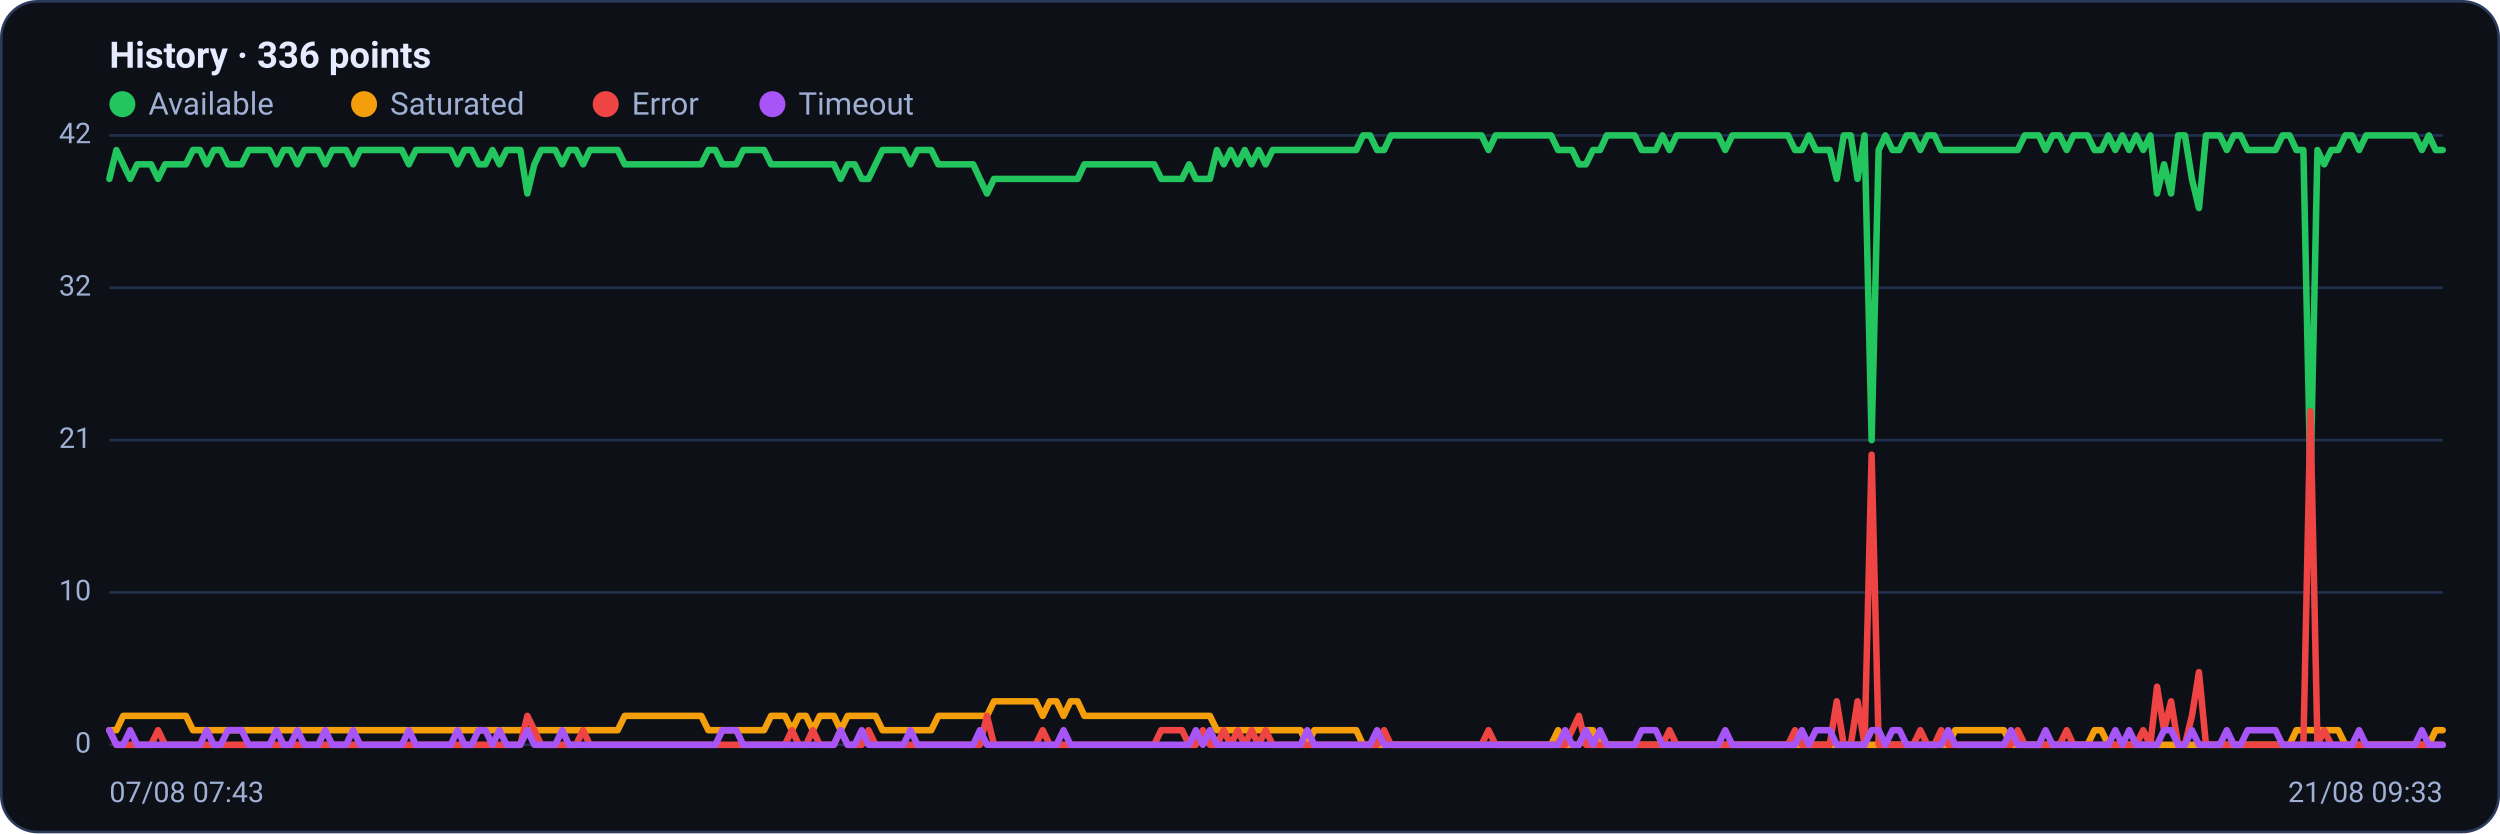
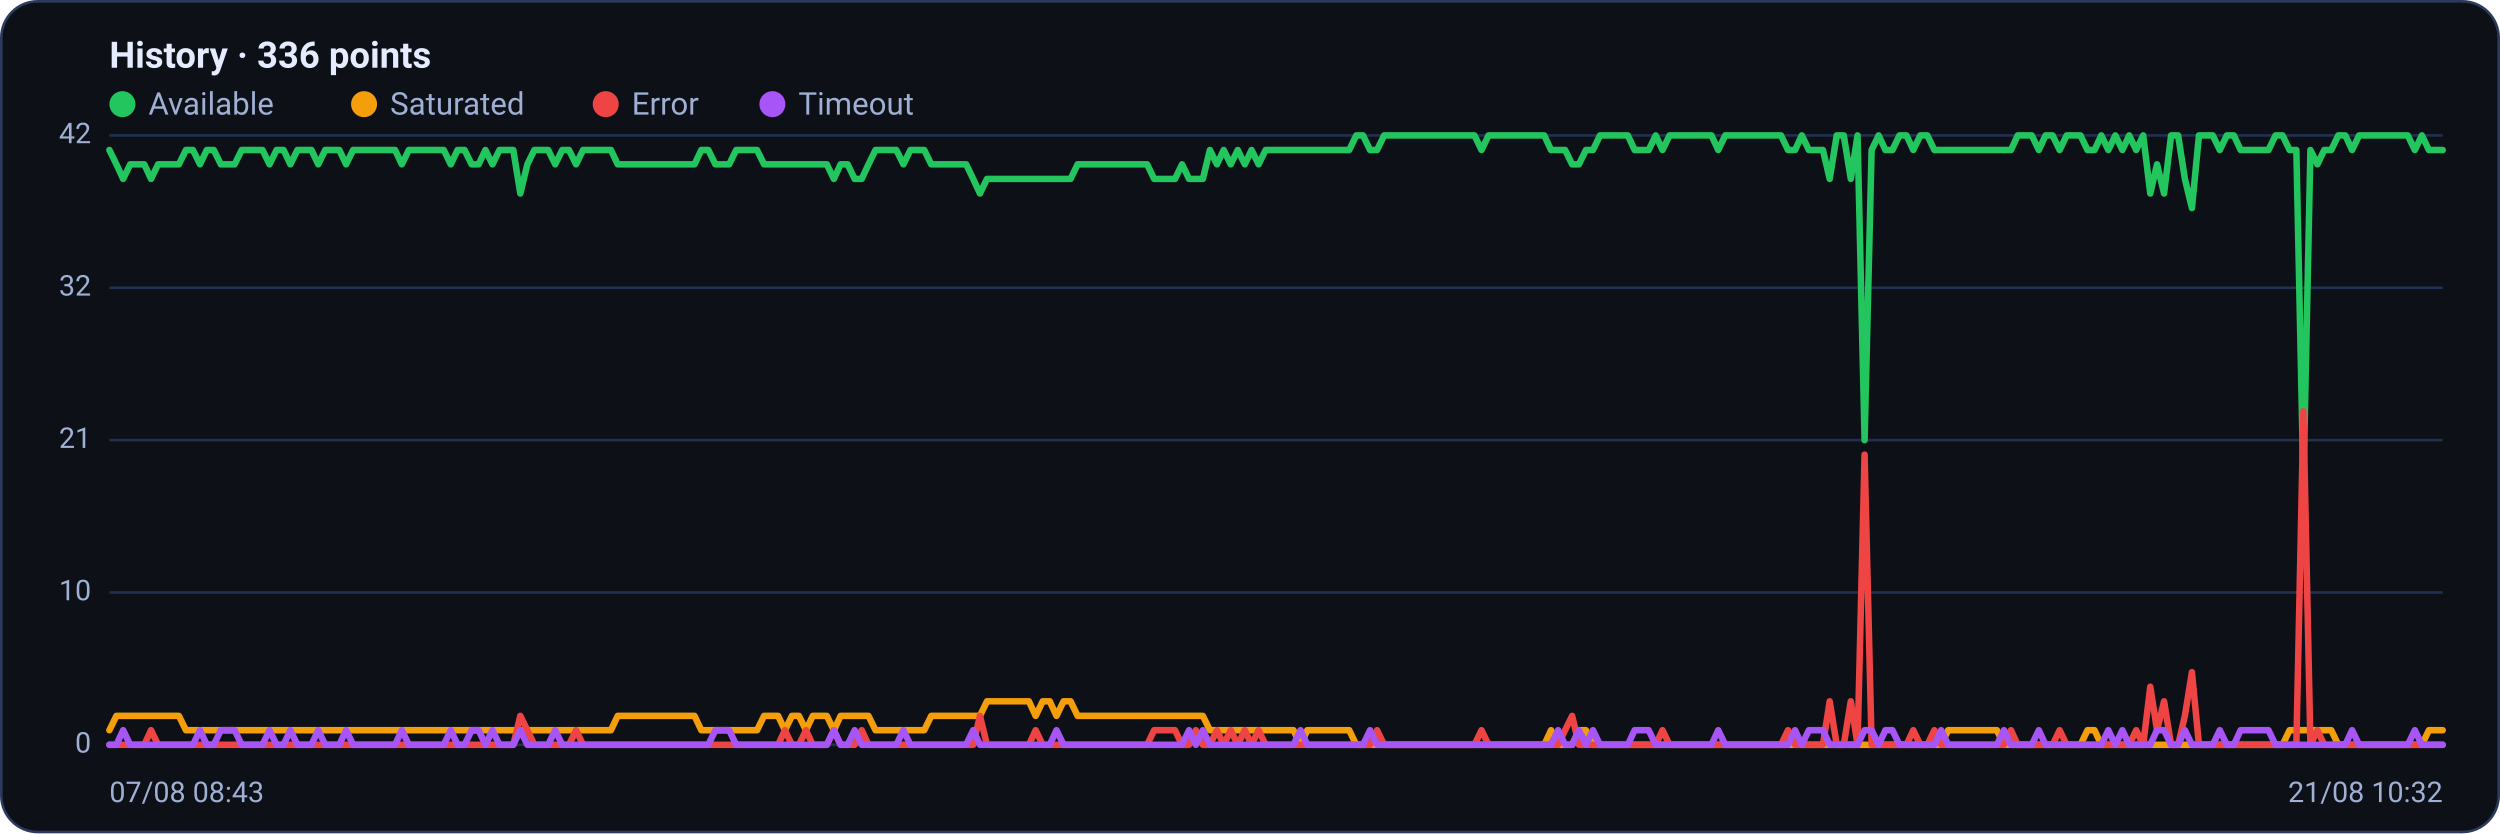
<svg xmlns="http://www.w3.org/2000/svg" viewBox="0 0 960 320" width="960" height="320" font-family="Segoe UI, system-ui, -apple-system, Roboto, Helvetica, Arial, sans-serif" role="img" aria-label="Availability history per region">
  <rect x="0.5" y="0.5" width="959" height="319" rx="14" fill="#0d1117" stroke="#2c3a5e" />
  <text x="42" y="26" font-size="14" font-weight="600" fill="#e6ecff">History · 336 points</text>
  <circle cx="47" cy="40" r="5" fill="#22c55e" />
  <text x="57" y="44" font-size="12" fill="#9fb0d4">Available</text>
  <circle cx="139.8" cy="40" r="5" fill="#f59e0b" />
  <text x="149.8" y="44" font-size="12" fill="#9fb0d4">Saturated</text>
  <circle cx="232.6" cy="40" r="5" fill="#ef4444" />
  <text x="242.6" y="44" font-size="12" fill="#9fb0d4">Error</text>
  <circle cx="296.6" cy="40" r="5" fill="#a855f7" />
  <text x="306.6" y="44" font-size="12" fill="#9fb0d4">Timeout</text>
  <line x1="42" y1="286.0" x2="938" y2="286.0" stroke="#21304f" stroke-width="1" />
  <text x="35" y="289.0" text-anchor="end" font-size="11" fill="#9fb0d4">0</text>
  <line x1="42" y1="227.5" x2="938" y2="227.5" stroke="#21304f" stroke-width="1" />
  <text x="35" y="230.5" text-anchor="end" font-size="11" fill="#9fb0d4">10</text>
  <line x1="42" y1="169.0" x2="938" y2="169.0" stroke="#21304f" stroke-width="1" />
  <text x="35" y="172.0" text-anchor="end" font-size="11" fill="#9fb0d4">21</text>
  <line x1="42" y1="110.5" x2="938" y2="110.5" stroke="#21304f" stroke-width="1" />
  <text x="35" y="113.5" text-anchor="end" font-size="11" fill="#9fb0d4">32</text>
  <line x1="42" y1="52.0" x2="938" y2="52.0" stroke="#21304f" stroke-width="1" />
  <text x="35" y="55.0" text-anchor="end" font-size="11" fill="#9fb0d4">42</text>
-   <polyline fill="none" stroke="#22c55e" stroke-width="2.5" stroke-linejoin="round" stroke-linecap="round" points="42.0,68.7 44.7,57.6 47.3,63.1 50.0,68.7 52.7,63.1 55.4,63.1 58.0,63.1 60.7,68.7 63.4,63.1 66.1,63.1 68.7,63.1 71.4,63.1 74.1,57.6 76.8,57.6 79.4,63.1 82.1,57.6 84.8,57.6 87.5,63.1 90.1,63.1 92.8,63.1 95.5,57.6 98.2,57.6 100.8,57.6 103.5,57.6 106.2,63.1 108.9,57.6 111.5,57.6 114.2,63.1 116.9,57.6 119.6,57.6 122.2,57.6 124.9,63.1 127.6,57.6 130.3,57.6 132.9,57.6 135.6,63.1 138.3,57.6 141.0,57.6 143.6,57.6 146.3,57.6 149.0,57.6 151.7,57.6 154.3,57.6 157.0,63.1 159.7,57.6 162.4,57.6 165.0,57.6 167.7,57.6 170.4,57.6 173.1,57.6 175.7,63.1 178.4,57.6 181.1,57.6 183.8,63.1 186.4,63.1 189.1,57.6 191.8,63.1 194.5,57.6 197.1,57.6 199.8,57.6 202.5,74.3 205.2,63.1 207.8,57.6 210.5,57.6 213.2,57.6 215.9,63.1 218.5,57.6 221.2,57.6 223.9,63.1 226.5,57.6 229.2,57.6 231.9,57.6 234.6,57.6 237.2,57.6 239.9,63.1 242.6,63.1 245.3,63.1 247.9,63.1 250.6,63.1 253.3,63.1 256.0,63.1 258.6,63.1 261.3,63.1 264.0,63.1 266.7,63.1 269.3,63.1 272.0,57.6 274.7,57.6 277.4,63.1 280.0,63.1 282.7,63.1 285.4,57.6 288.1,57.6 290.7,57.6 293.4,57.6 296.1,63.1 298.8,63.1 301.4,63.1 304.1,63.1 306.8,63.1 309.5,63.1 312.1,63.1 314.8,63.1 317.5,63.1 320.2,63.1 322.8,68.7 325.5,63.1 328.2,63.1 330.9,68.7 333.5,68.7 336.2,63.1 338.9,57.6 341.6,57.6 344.2,57.6 346.9,57.6 349.6,63.1 352.3,57.6 354.9,57.6 357.6,57.6 360.3,63.1 363.0,63.1 365.6,63.1 368.3,63.1 371.0,63.1 373.7,63.1 376.3,68.7 379.0,74.3 381.7,68.7 384.4,68.7 387.0,68.7 389.7,68.7 392.4,68.7 395.1,68.7 397.7,68.7 400.4,68.7 403.1,68.7 405.7,68.7 408.4,68.7 411.1,68.7 413.8,68.7 416.4,63.1 419.1,63.1 421.8,63.1 424.5,63.1 427.1,63.1 429.8,63.1 432.5,63.1 435.2,63.1 437.8,63.1 440.5,63.1 443.2,63.1 445.9,68.7 448.5,68.7 451.2,68.7 453.9,68.7 456.6,63.1 459.2,68.7 461.9,68.7 464.6,68.7 467.3,57.6 469.9,63.1 472.6,57.6 475.3,63.1 478.0,57.6 480.6,63.1 483.3,57.6 486.0,63.1 488.7,57.6 491.3,57.6 494.0,57.6 496.7,57.6 499.4,57.6 502.0,57.6 504.7,57.6 507.4,57.6 510.1,57.6 512.7,57.6 515.4,57.6 518.1,57.6 520.8,57.6 523.4,52.0 526.1,52.0 528.8,57.6 531.5,57.6 534.1,52.0 536.8,52.0 539.5,52.0 542.2,52.0 544.8,52.0 547.5,52.0 550.2,52.0 552.9,52.0 555.5,52.0 558.2,52.0 560.9,52.0 563.6,52.0 566.2,52.0 568.9,52.0 571.6,57.6 574.3,52.0 576.9,52.0 579.6,52.0 582.3,52.0 584.9,52.0 587.6,52.0 590.3,52.0 593.0,52.0 595.6,52.0 598.3,57.6 601.0,57.6 603.7,57.6 606.3,63.1 609.0,63.1 611.7,57.6 614.4,57.6 617.0,52.0 619.7,52.0 622.4,52.0 625.1,52.0 627.7,52.0 630.4,57.6 633.1,57.6 635.8,57.6 638.4,52.0 641.1,57.6 643.8,52.0 646.5,52.0 649.1,52.0 651.8,52.0 654.5,52.0 657.2,52.0 659.8,52.0 662.5,57.6 665.2,52.0 667.9,52.0 670.5,52.0 673.2,52.0 675.9,52.0 678.6,52.0 681.2,52.0 683.9,52.0 686.6,52.0 689.3,57.6 691.9,57.6 694.6,52.0 697.3,57.6 700.0,57.6 702.6,57.6 705.3,68.7 708.0,52.0 710.7,52.0 713.3,68.7 716.0,52.0 718.7,169.0 721.4,57.6 724.0,52.0 726.7,57.6 729.4,57.6 732.1,52.0 734.7,52.0 737.4,57.6 740.1,52.0 742.8,52.0 745.4,57.6 748.1,57.6 750.8,57.6 753.5,57.6 756.1,57.6 758.8,57.6 761.5,57.6 764.1,57.6 766.8,57.6 769.5,57.6 772.2,57.6 774.8,57.6 777.5,52.0 780.2,52.0 782.9,52.0 785.5,57.6 788.2,52.0 790.9,52.0 793.6,57.6 796.2,52.0 798.9,52.0 801.6,52.0 804.3,57.6 806.9,57.6 809.6,52.0 812.3,57.6 815.0,52.0 817.6,57.6 820.3,52.0 823.0,57.6 825.7,52.0 828.3,74.3 831.0,63.1 833.7,74.3 836.4,52.0 839.0,52.0 841.7,68.7 844.4,79.9 847.1,52.0 849.7,52.0 852.4,52.0 855.1,57.6 857.8,52.0 860.4,52.0 863.1,57.6 865.8,57.6 868.5,57.6 871.1,57.6 873.8,57.6 876.5,52.0 879.2,52.0 881.8,57.6 884.5,57.6 887.2,185.7 889.9,57.6 892.5,63.1 895.2,57.6 897.9,57.6 900.6,52.0 903.2,52.0 905.9,57.6 908.6,52.0 911.3,52.0 913.9,52.0 916.6,52.0 919.3,52.0 922.0,52.0 924.6,52.0 927.3,52.0 930.0,57.6 932.7,52.0 935.3,57.6 938.0,57.6" />
-   <polyline fill="none" stroke="#f59e0b" stroke-width="2.5" stroke-linejoin="round" stroke-linecap="round" points="42.0,280.4 44.7,280.4 47.3,274.9 50.0,274.9 52.7,274.9 55.4,274.9 58.0,274.9 60.7,274.9 63.4,274.9 66.1,274.9 68.7,274.9 71.4,274.9 74.1,280.4 76.8,280.4 79.4,280.4 82.1,280.4 84.8,280.4 87.5,280.4 90.1,280.4 92.8,280.4 95.5,280.4 98.2,280.4 100.8,280.4 103.5,280.4 106.2,280.4 108.9,280.4 111.5,280.4 114.2,280.4 116.9,280.4 119.6,280.4 122.2,280.4 124.9,280.4 127.6,280.4 130.3,280.4 132.9,280.4 135.6,280.4 138.3,280.4 141.0,280.4 143.6,280.4 146.3,280.4 149.0,280.4 151.7,280.4 154.3,280.4 157.0,280.4 159.7,280.4 162.4,280.4 165.0,280.4 167.7,280.4 170.4,280.4 173.1,280.4 175.7,280.4 178.4,280.4 181.1,280.4 183.8,280.4 186.4,280.4 189.1,280.4 191.8,280.4 194.5,280.4 197.1,280.4 199.8,280.4 202.5,280.4 205.2,280.4 207.8,280.4 210.5,280.4 213.2,280.4 215.9,280.4 218.5,280.4 221.2,280.4 223.9,280.4 226.5,280.4 229.2,280.4 231.9,280.4 234.6,280.4 237.2,280.4 239.9,274.9 242.6,274.9 245.3,274.9 247.9,274.9 250.6,274.9 253.3,274.9 256.0,274.9 258.6,274.9 261.3,274.9 264.0,274.9 266.7,274.9 269.3,274.9 272.0,280.4 274.7,280.4 277.4,280.4 280.0,280.4 282.7,280.4 285.4,280.4 288.1,280.4 290.7,280.4 293.4,280.4 296.1,274.9 298.8,274.9 301.4,274.9 304.1,280.4 306.8,274.9 309.5,274.9 312.1,280.4 314.8,274.9 317.5,274.9 320.2,274.9 322.8,280.4 325.5,274.9 328.2,274.9 330.9,274.9 333.5,274.9 336.2,274.9 338.9,280.4 341.6,280.4 344.2,280.4 346.9,280.4 349.6,280.4 352.3,280.4 354.9,280.4 357.6,280.4 360.3,274.9 363.0,274.9 365.6,274.9 368.3,274.9 371.0,274.9 373.7,274.9 376.3,274.9 379.0,274.9 381.7,269.3 384.4,269.3 387.0,269.3 389.7,269.3 392.4,269.3 395.1,269.3 397.7,269.3 400.4,274.9 403.1,269.3 405.7,269.3 408.4,274.9 411.1,269.3 413.8,269.3 416.4,274.9 419.1,274.9 421.8,274.9 424.5,274.9 427.1,274.9 429.8,274.9 432.5,274.9 435.2,274.9 437.8,274.9 440.5,274.9 443.2,274.9 445.9,274.9 448.5,274.9 451.2,274.9 453.9,274.9 456.6,274.9 459.2,274.9 461.9,274.9 464.6,274.9 467.3,280.4 469.9,280.4 472.6,280.4 475.3,280.4 478.0,280.4 480.6,280.4 483.3,280.4 486.0,280.4 488.7,280.4 491.3,280.4 494.0,280.4 496.7,280.4 499.4,280.4 502.0,286.0 504.7,280.4 507.4,280.4 510.1,280.4 512.7,280.4 515.4,280.4 518.1,280.4 520.8,280.4 523.4,286.0 526.1,286.0 528.8,286.0 531.5,286.0 534.1,286.0 536.8,286.0 539.5,286.0 542.2,286.0 544.8,286.0 547.5,286.0 550.2,286.0 552.9,286.0 555.5,286.0 558.2,286.0 560.9,286.0 563.6,286.0 566.2,286.0 568.9,286.0 571.6,286.0 574.3,286.0 576.9,286.0 579.6,286.0 582.3,286.0 584.9,286.0 587.6,286.0 590.3,286.0 593.0,286.0 595.6,286.0 598.3,280.4 601.0,286.0 603.7,286.0 606.3,286.0 609.0,280.4 611.7,280.4 614.4,286.0 617.0,286.0 619.7,286.0 622.4,286.0 625.1,286.0 627.7,286.0 630.4,286.0 633.1,286.0 635.8,286.0 638.4,286.0 641.1,286.0 643.8,286.0 646.5,286.0 649.1,286.0 651.8,286.0 654.5,286.0 657.2,286.0 659.8,286.0 662.5,286.0 665.2,286.0 667.9,286.0 670.5,286.0 673.2,286.0 675.9,286.0 678.6,286.0 681.2,286.0 683.9,286.0 686.6,286.0 689.3,286.0 691.9,286.0 694.6,286.0 697.3,286.0 700.0,286.0 702.6,286.0 705.3,286.0 708.0,286.0 710.7,286.0 713.3,286.0 716.0,286.0 718.7,286.0 721.4,286.0 724.0,286.0 726.7,286.0 729.4,286.0 732.1,286.0 734.7,286.0 737.4,286.0 740.1,286.0 742.8,286.0 745.4,286.0 748.1,286.0 750.8,280.4 753.5,280.4 756.1,280.4 758.8,280.4 761.5,280.4 764.1,280.4 766.8,280.4 769.5,280.4 772.2,286.0 774.8,286.0 777.5,286.0 780.2,286.0 782.9,286.0 785.5,286.0 788.2,286.0 790.9,286.0 793.6,286.0 796.2,286.0 798.9,286.0 801.6,286.0 804.3,280.4 806.9,280.4 809.6,286.0 812.3,286.0 815.0,286.0 817.6,286.0 820.3,286.0 823.0,286.0 825.7,286.0 828.3,286.0 831.0,286.0 833.7,286.0 836.4,286.0 839.0,286.0 841.7,286.0 844.4,286.0 847.1,286.0 849.7,286.0 852.4,286.0 855.1,286.0 857.8,286.0 860.4,286.0 863.1,286.0 865.8,286.0 868.5,286.0 871.1,286.0 873.8,286.0 876.5,286.0 879.2,286.0 881.8,280.4 884.5,280.4 887.2,280.4 889.9,280.4 892.5,280.4 895.2,280.4 897.9,280.4 900.6,286.0 903.2,286.0 905.9,286.0 908.6,286.0 911.3,286.0 913.9,286.0 916.6,286.0 919.3,286.0 922.0,286.0 924.6,286.0 927.3,286.0 930.0,286.0 932.7,286.0 935.3,280.4 938.0,280.4" />
-   <polyline fill="none" stroke="#ef4444" stroke-width="2.5" stroke-linejoin="round" stroke-linecap="round" points="42.0,280.4 44.7,286.0 47.3,286.0 50.0,286.0 52.7,286.0 55.4,286.0 58.0,286.0 60.7,280.4 63.4,286.0 66.1,286.0 68.7,286.0 71.4,286.0 74.1,286.0 76.8,286.0 79.4,286.0 82.1,286.0 84.8,286.0 87.5,286.0 90.1,286.0 92.8,286.0 95.5,286.0 98.2,286.0 100.8,286.0 103.5,286.0 106.2,286.0 108.9,286.0 111.5,286.0 114.2,286.0 116.9,286.0 119.6,286.0 122.2,286.0 124.9,286.0 127.6,286.0 130.3,286.0 132.9,286.0 135.6,286.0 138.3,286.0 141.0,286.0 143.6,286.0 146.3,286.0 149.0,286.0 151.7,286.0 154.3,286.0 157.0,286.0 159.7,286.0 162.4,286.0 165.0,286.0 167.7,286.0 170.4,286.0 173.1,286.0 175.7,286.0 178.4,286.0 181.1,286.0 183.8,286.0 186.4,286.0 189.1,286.0 191.8,286.0 194.5,286.0 197.1,286.0 199.8,286.0 202.5,274.9 205.2,280.4 207.8,286.0 210.5,286.0 213.2,286.0 215.9,286.0 218.5,286.0 221.2,286.0 223.9,280.4 226.5,286.0 229.2,286.0 231.9,286.0 234.6,286.0 237.2,286.0 239.9,286.0 242.6,286.0 245.3,286.0 247.9,286.0 250.6,286.0 253.3,286.0 256.0,286.0 258.6,286.0 261.3,286.0 264.0,286.0 266.7,286.0 269.3,286.0 272.0,286.0 274.7,286.0 277.4,286.0 280.0,286.0 282.7,286.0 285.4,286.0 288.1,286.0 290.7,286.0 293.4,286.0 296.1,286.0 298.8,286.0 301.4,286.0 304.1,280.4 306.8,286.0 309.5,286.0 312.1,280.4 314.8,286.0 317.5,286.0 320.2,286.0 322.8,280.4 325.5,286.0 328.2,286.0 330.9,286.0 333.5,280.4 336.2,286.0 338.9,286.0 341.6,286.0 344.2,286.0 346.9,286.0 349.6,286.0 352.3,286.0 354.9,286.0 357.6,286.0 360.3,286.0 363.0,286.0 365.6,286.0 368.3,286.0 371.0,286.0 373.7,286.0 376.3,286.0 379.0,274.9 381.7,286.0 384.4,286.0 387.0,286.0 389.7,286.0 392.4,286.0 395.1,286.0 397.7,286.0 400.4,280.4 403.1,286.0 405.7,286.0 408.4,286.0 411.1,286.0 413.8,286.0 416.4,286.0 419.1,286.0 421.8,286.0 424.5,286.0 427.1,286.0 429.8,286.0 432.5,286.0 435.2,286.0 437.8,286.0 440.5,286.0 443.2,286.0 445.9,280.4 448.5,280.4 451.2,280.4 453.9,280.4 456.6,286.0 459.2,286.0 461.9,280.4 464.6,286.0 467.3,286.0 469.9,280.4 472.6,286.0 475.3,280.4 478.0,286.0 480.6,280.4 483.3,286.0 486.0,280.4 488.7,286.0 491.3,286.0 494.0,286.0 496.7,286.0 499.4,286.0 502.0,286.0 504.7,286.0 507.4,286.0 510.1,286.0 512.7,286.0 515.4,286.0 518.1,286.0 520.8,286.0 523.4,286.0 526.1,286.0 528.8,286.0 531.5,280.4 534.1,286.0 536.8,286.0 539.5,286.0 542.2,286.0 544.8,286.0 547.5,286.0 550.2,286.0 552.9,286.0 555.5,286.0 558.2,286.0 560.9,286.0 563.6,286.0 566.2,286.0 568.9,286.0 571.6,280.4 574.3,286.0 576.9,286.0 579.6,286.0 582.3,286.0 584.9,286.0 587.6,286.0 590.3,286.0 593.0,286.0 595.6,286.0 598.3,286.0 601.0,286.0 603.7,280.4 606.3,274.9 609.0,286.0 611.7,286.0 614.4,286.0 617.0,286.0 619.7,286.0 622.4,286.0 625.1,286.0 627.7,286.0 630.4,286.0 633.1,286.0 635.8,286.0 638.4,286.0 641.1,280.4 643.8,286.0 646.5,286.0 649.1,286.0 651.8,286.0 654.5,286.0 657.2,286.0 659.8,286.0 662.5,286.0 665.2,286.0 667.9,286.0 670.5,286.0 673.2,286.0 675.9,286.0 678.6,286.0 681.2,286.0 683.9,286.0 686.6,286.0 689.3,280.4 691.9,286.0 694.6,286.0 697.3,286.0 700.0,286.0 702.6,286.0 705.3,269.3 708.0,286.0 710.7,286.0 713.3,269.3 716.0,286.0 718.7,174.6 721.4,286.0 724.0,286.0 726.7,286.0 729.4,286.0 732.1,286.0 734.7,286.0 737.4,280.4 740.1,286.0 742.8,286.0 745.4,280.4 748.1,286.0 750.8,286.0 753.5,286.0 756.1,286.0 758.8,286.0 761.5,286.0 764.1,286.0 766.8,286.0 769.5,286.0 772.2,286.0 774.8,280.4 777.5,286.0 780.2,286.0 782.9,286.0 785.5,286.0 788.2,286.0 790.9,286.0 793.6,280.4 796.2,286.0 798.9,286.0 801.6,286.0 804.3,286.0 806.9,286.0 809.6,286.0 812.3,286.0 815.0,286.0 817.6,286.0 820.3,286.0 823.0,280.4 825.7,286.0 828.3,263.7 831.0,280.4 833.7,269.3 836.4,286.0 839.0,286.0 841.7,274.9 844.4,258.1 847.1,286.0 849.7,286.0 852.4,286.0 855.1,286.0 857.8,286.0 860.4,286.0 863.1,286.0 865.8,286.0 868.5,286.0 871.1,286.0 873.8,286.0 876.5,286.0 879.2,286.0 881.8,286.0 884.5,286.0 887.2,157.9 889.9,286.0 892.5,280.4 895.2,286.0 897.9,286.0 900.6,286.0 903.2,286.0 905.9,286.0 908.6,286.0 911.3,286.0 913.9,286.0 916.6,286.0 919.3,286.0 922.0,286.0 924.6,286.0 927.3,286.0 930.0,286.0 932.7,286.0 935.3,286.0 938.0,286.0" />
-   <polyline fill="none" stroke="#a855f7" stroke-width="2.5" stroke-linejoin="round" stroke-linecap="round" points="42.0,280.4 44.7,286.0 47.3,286.0 50.0,280.4 52.7,286.0 55.4,286.0 58.0,286.0 60.7,286.0 63.4,286.0 66.1,286.0 68.7,286.0 71.4,286.0 74.1,286.0 76.8,286.0 79.4,280.4 82.1,286.0 84.8,286.0 87.5,280.4 90.1,280.4 92.8,280.4 95.5,286.0 98.2,286.0 100.8,286.0 103.5,286.0 106.2,280.4 108.9,286.0 111.5,286.0 114.2,280.4 116.9,286.0 119.6,286.0 122.2,286.0 124.9,280.4 127.6,286.0 130.3,286.0 132.9,286.0 135.6,280.4 138.3,286.0 141.0,286.0 143.6,286.0 146.3,286.0 149.0,286.0 151.7,286.0 154.3,286.0 157.0,280.4 159.7,286.0 162.4,286.0 165.0,286.0 167.7,286.0 170.4,286.0 173.1,286.0 175.7,280.4 178.4,286.0 181.1,286.0 183.8,280.4 186.4,280.4 189.1,286.0 191.8,280.4 194.5,286.0 197.1,286.0 199.8,286.0 202.5,280.4 205.2,286.0 207.8,286.0 210.5,286.0 213.2,286.0 215.9,280.4 218.5,286.0 221.2,286.0 223.9,286.0 226.5,286.0 229.2,286.0 231.9,286.0 234.6,286.0 237.2,286.0 239.9,286.0 242.6,286.0 245.3,286.0 247.9,286.0 250.6,286.0 253.3,286.0 256.0,286.0 258.6,286.0 261.3,286.0 264.0,286.0 266.7,286.0 269.3,286.0 272.0,286.0 274.7,286.0 277.4,280.4 280.0,280.4 282.7,280.4 285.4,286.0 288.1,286.0 290.7,286.0 293.4,286.0 296.1,286.0 298.8,286.0 301.4,286.0 304.1,286.0 306.8,286.0 309.5,286.0 312.1,286.0 314.8,286.0 317.5,286.0 320.2,286.0 322.8,280.4 325.5,286.0 328.2,286.0 330.9,280.4 333.5,286.0 336.2,286.0 338.9,286.0 341.6,286.0 344.2,286.0 346.9,286.0 349.6,280.4 352.3,286.0 354.9,286.0 357.6,286.0 360.3,286.0 363.0,286.0 365.6,286.0 368.3,286.0 371.0,286.0 373.7,286.0 376.3,280.4 379.0,286.0 381.7,286.0 384.4,286.0 387.0,286.0 389.7,286.0 392.4,286.0 395.1,286.0 397.7,286.0 400.4,286.0 403.1,286.0 405.7,286.0 408.4,280.4 411.1,286.0 413.8,286.0 416.4,286.0 419.1,286.0 421.8,286.0 424.5,286.0 427.1,286.0 429.8,286.0 432.5,286.0 435.2,286.0 437.8,286.0 440.5,286.0 443.2,286.0 445.9,286.0 448.5,286.0 451.2,286.0 453.9,286.0 456.6,286.0 459.2,280.4 461.9,286.0 464.6,280.4 467.3,286.0 469.9,286.0 472.6,286.0 475.3,286.0 478.0,286.0 480.6,286.0 483.3,286.0 486.0,286.0 488.7,286.0 491.3,286.0 494.0,286.0 496.7,286.0 499.4,286.0 502.0,280.4 504.7,286.0 507.4,286.0 510.1,286.0 512.7,286.0 515.4,286.0 518.1,286.0 520.8,286.0 523.4,286.0 526.1,286.0 528.8,280.4 531.5,286.0 534.1,286.0 536.8,286.0 539.5,286.0 542.2,286.0 544.8,286.0 547.5,286.0 550.2,286.0 552.9,286.0 555.5,286.0 558.2,286.0 560.9,286.0 563.6,286.0 566.2,286.0 568.9,286.0 571.6,286.0 574.3,286.0 576.9,286.0 579.6,286.0 582.3,286.0 584.9,286.0 587.6,286.0 590.3,286.0 593.0,286.0 595.6,286.0 598.3,286.0 601.0,280.4 603.7,286.0 606.3,286.0 609.0,280.4 611.7,286.0 614.4,280.4 617.0,286.0 619.7,286.0 622.4,286.0 625.1,286.0 627.7,286.0 630.4,280.4 633.1,280.4 635.8,280.4 638.4,286.0 641.1,286.0 643.8,286.0 646.5,286.0 649.1,286.0 651.8,286.0 654.5,286.0 657.2,286.0 659.8,286.0 662.5,280.4 665.2,286.0 667.9,286.0 670.5,286.0 673.2,286.0 675.9,286.0 678.6,286.0 681.2,286.0 683.9,286.0 686.6,286.0 689.3,286.0 691.9,280.4 694.6,286.0 697.3,280.4 700.0,280.4 702.6,280.4 705.3,286.0 708.0,286.0 710.7,286.0 713.3,286.0 716.0,286.0 718.7,280.4 721.4,280.4 724.0,286.0 726.7,280.4 729.4,280.4 732.1,286.0 734.7,286.0 737.4,286.0 740.1,286.0 742.8,286.0 745.4,286.0 748.1,280.4 750.8,286.0 753.5,286.0 756.1,286.0 758.8,286.0 761.5,286.0 764.1,286.0 766.8,286.0 769.5,286.0 772.2,280.4 774.8,286.0 777.5,286.0 780.2,286.0 782.9,286.0 785.5,280.4 788.2,286.0 790.9,286.0 793.6,286.0 796.2,286.0 798.9,286.0 801.6,286.0 804.3,286.0 806.9,286.0 809.6,286.0 812.3,280.4 815.0,286.0 817.6,280.4 820.3,286.0 823.0,286.0 825.7,286.0 828.3,286.0 831.0,280.4 833.7,280.4 836.4,286.0 839.0,286.0 841.7,280.4 844.4,286.0 847.1,286.0 849.7,286.0 852.4,286.0 855.1,280.4 857.8,286.0 860.4,286.0 863.1,280.4 865.8,280.4 868.5,280.4 871.1,280.4 873.8,280.4 876.5,286.0 879.2,286.0 881.8,286.0 884.5,286.0 887.2,286.0 889.9,286.0 892.5,286.0 895.2,286.0 897.9,286.0 900.6,286.0 903.2,286.0 905.9,280.4 908.6,286.0 911.3,286.0 913.9,286.0 916.6,286.0 919.3,286.0 922.0,286.0 924.6,286.0 927.3,286.0 930.0,280.4 932.7,286.0 935.3,286.0 938.0,286.0" />
-   <text x="42" y="308" font-size="11" fill="#9fb0d4">07/08 07:43</text>
-   <text x="938" y="308" text-anchor="end" font-size="11" fill="#9fb0d4">21/08 09:33</text>
+   <polyline fill="none" stroke="#22c55e" stroke-width="2.5" stroke-linejoin="round" stroke-linecap="round" points="42.0,57.6 44.7,63.1 47.3,68.7 50.0,63.1 52.7,63.1 55.4,63.1 58.0,68.7 60.7,63.1 63.4,63.1 66.1,63.1 68.7,63.1 71.4,57.6 74.1,57.6 76.8,63.1 79.4,57.6 82.1,57.6 84.8,63.1 87.5,63.1 90.1,63.1 92.8,57.6 95.5,57.6 98.2,57.6 100.8,57.6 103.5,63.1 106.2,57.6 108.9,57.6 111.5,63.1 114.2,57.6 116.9,57.6 119.6,57.6 122.2,63.1 124.9,57.6 127.6,57.6 130.3,57.6 132.9,63.1 135.6,57.6 138.3,57.6 141.0,57.6 143.6,57.6 146.3,57.6 149.0,57.6 151.7,57.6 154.3,63.1 157.0,57.6 159.7,57.6 162.4,57.6 165.0,57.6 167.7,57.6 170.4,57.6 173.1,63.1 175.7,57.6 178.4,57.6 181.1,63.1 183.8,63.1 186.4,57.6 189.1,63.1 191.8,57.6 194.5,57.6 197.1,57.6 199.8,74.3 202.5,63.1 205.2,57.6 207.8,57.6 210.5,57.6 213.2,63.1 215.9,57.6 218.5,57.6 221.2,63.1 223.9,57.6 226.5,57.6 229.2,57.6 231.9,57.6 234.6,57.6 237.2,63.1 239.9,63.1 242.6,63.1 245.3,63.1 247.9,63.1 250.6,63.1 253.3,63.1 256.0,63.1 258.6,63.1 261.3,63.1 264.0,63.1 266.7,63.1 269.3,57.6 272.0,57.6 274.7,63.1 277.4,63.1 280.0,63.1 282.7,57.6 285.4,57.6 288.1,57.6 290.7,57.6 293.4,63.1 296.1,63.1 298.8,63.1 301.4,63.1 304.1,63.1 306.8,63.1 309.5,63.1 312.1,63.1 314.8,63.1 317.5,63.1 320.2,68.7 322.8,63.1 325.5,63.1 328.2,68.7 330.9,68.7 333.5,63.1 336.2,57.6 338.9,57.6 341.6,57.6 344.2,57.6 346.9,63.1 349.6,57.6 352.3,57.6 354.9,57.6 357.6,63.1 360.3,63.1 363.0,63.1 365.6,63.1 368.3,63.1 371.0,63.1 373.7,68.7 376.3,74.3 379.0,68.7 381.7,68.7 384.4,68.7 387.0,68.7 389.7,68.7 392.4,68.7 395.1,68.7 397.7,68.7 400.4,68.7 403.1,68.7 405.7,68.7 408.4,68.7 411.1,68.7 413.8,63.1 416.4,63.1 419.1,63.1 421.8,63.1 424.5,63.1 427.1,63.1 429.8,63.1 432.5,63.1 435.2,63.1 437.8,63.1 440.5,63.1 443.2,68.7 445.9,68.7 448.5,68.7 451.2,68.7 453.9,63.1 456.6,68.7 459.2,68.7 461.9,68.7 464.6,57.6 467.3,63.1 469.9,57.6 472.6,63.1 475.3,57.6 478.0,63.1 480.6,57.6 483.3,63.1 486.0,57.6 488.7,57.6 491.3,57.6 494.0,57.6 496.7,57.6 499.4,57.6 502.0,57.6 504.7,57.6 507.4,57.6 510.1,57.6 512.7,57.6 515.4,57.6 518.1,57.6 520.8,52.0 523.4,52.0 526.1,57.6 528.8,57.6 531.5,52.0 534.1,52.0 536.8,52.0 539.5,52.0 542.2,52.0 544.8,52.0 547.5,52.0 550.2,52.0 552.9,52.0 555.5,52.0 558.2,52.0 560.9,52.0 563.6,52.0 566.2,52.0 568.9,57.6 571.6,52.0 574.3,52.0 576.9,52.0 579.6,52.0 582.3,52.0 584.9,52.0 587.6,52.0 590.3,52.0 593.0,52.0 595.6,57.6 598.3,57.6 601.0,57.6 603.7,63.1 606.3,63.1 609.0,57.6 611.7,57.6 614.4,52.0 617.0,52.0 619.7,52.0 622.4,52.0 625.1,52.0 627.7,57.6 630.4,57.6 633.1,57.6 635.8,52.0 638.4,57.6 641.1,52.0 643.8,52.0 646.5,52.0 649.1,52.0 651.8,52.0 654.5,52.0 657.2,52.0 659.8,57.6 662.5,52.0 665.2,52.0 667.9,52.0 670.5,52.0 673.2,52.0 675.9,52.0 678.6,52.0 681.2,52.0 683.9,52.0 686.6,57.6 689.3,57.6 691.9,52.0 694.6,57.6 697.3,57.6 700.0,57.6 702.6,68.7 705.3,52.0 708.0,52.0 710.7,68.7 713.3,52.0 716.0,169.0 718.7,57.6 721.4,52.0 724.0,57.6 726.7,57.6 729.4,52.0 732.1,52.0 734.7,57.6 737.4,52.0 740.1,52.0 742.8,57.6 745.4,57.6 748.1,57.6 750.8,57.6 753.5,57.6 756.1,57.6 758.8,57.6 761.5,57.6 764.1,57.6 766.8,57.6 769.5,57.6 772.2,57.6 774.8,52.0 777.5,52.0 780.2,52.0 782.9,57.6 785.5,52.0 788.2,52.0 790.9,57.6 793.6,52.0 796.2,52.0 798.9,52.0 801.6,57.6 804.3,57.6 806.9,52.0 809.6,57.6 812.3,52.0 815.0,57.6 817.6,52.0 820.3,57.6 823.0,52.0 825.7,74.3 828.3,63.1 831.0,74.3 833.7,52.0 836.4,52.0 839.0,68.7 841.7,79.9 844.4,52.0 847.1,52.0 849.7,52.0 852.4,57.6 855.1,52.0 857.8,52.0 860.4,57.6 863.1,57.6 865.8,57.6 868.5,57.6 871.1,57.6 873.8,52.0 876.5,52.0 879.2,57.6 881.8,57.6 884.5,185.7 887.2,57.6 889.9,63.1 892.5,57.6 895.2,57.6 897.9,52.0 900.6,52.0 903.2,57.6 905.9,52.0 908.6,52.0 911.3,52.0 913.9,52.0 916.6,52.0 919.3,52.0 922.0,52.0 924.6,52.0 927.3,57.6 930.0,52.0 932.7,57.6 935.3,57.6 938.0,57.6" />
+   <polyline fill="none" stroke="#f59e0b" stroke-width="2.5" stroke-linejoin="round" stroke-linecap="round" points="42.0,280.4 44.7,274.9 47.3,274.9 50.0,274.9 52.7,274.9 55.4,274.9 58.0,274.9 60.7,274.9 63.4,274.9 66.1,274.9 68.7,274.9 71.4,280.4 74.1,280.4 76.8,280.4 79.4,280.4 82.1,280.4 84.8,280.4 87.5,280.4 90.1,280.4 92.8,280.4 95.5,280.4 98.2,280.4 100.8,280.4 103.5,280.4 106.2,280.4 108.9,280.4 111.5,280.4 114.2,280.4 116.9,280.4 119.6,280.4 122.2,280.4 124.9,280.4 127.6,280.4 130.3,280.4 132.9,280.4 135.6,280.4 138.3,280.4 141.0,280.4 143.6,280.4 146.3,280.4 149.0,280.4 151.7,280.4 154.3,280.4 157.0,280.4 159.7,280.4 162.4,280.4 165.0,280.4 167.7,280.4 170.4,280.4 173.1,280.4 175.7,280.4 178.4,280.4 181.1,280.4 183.8,280.4 186.4,280.4 189.1,280.4 191.8,280.4 194.5,280.4 197.1,280.4 199.8,280.4 202.5,280.4 205.2,280.4 207.8,280.4 210.5,280.4 213.2,280.4 215.9,280.4 218.5,280.4 221.2,280.4 223.9,280.4 226.5,280.4 229.2,280.4 231.9,280.4 234.6,280.4 237.2,274.9 239.9,274.9 242.6,274.9 245.3,274.9 247.9,274.9 250.6,274.9 253.3,274.9 256.0,274.9 258.6,274.9 261.3,274.9 264.0,274.9 266.7,274.9 269.3,280.4 272.0,280.4 274.7,280.4 277.4,280.4 280.0,280.4 282.7,280.4 285.4,280.4 288.1,280.4 290.7,280.4 293.4,274.9 296.1,274.9 298.8,274.9 301.4,280.4 304.1,274.9 306.8,274.9 309.5,280.4 312.1,274.9 314.8,274.9 317.5,274.9 320.2,280.4 322.8,274.9 325.5,274.9 328.2,274.9 330.9,274.9 333.5,274.9 336.2,280.4 338.9,280.4 341.6,280.4 344.2,280.4 346.9,280.4 349.6,280.4 352.3,280.4 354.9,280.4 357.6,274.9 360.3,274.9 363.0,274.9 365.6,274.9 368.3,274.9 371.0,274.9 373.7,274.9 376.3,274.9 379.0,269.3 381.7,269.3 384.4,269.3 387.0,269.3 389.7,269.3 392.4,269.3 395.1,269.3 397.7,274.9 400.4,269.3 403.1,269.3 405.7,274.9 408.4,269.3 411.1,269.3 413.8,274.9 416.4,274.9 419.1,274.9 421.8,274.9 424.5,274.9 427.1,274.9 429.8,274.9 432.5,274.9 435.2,274.9 437.8,274.9 440.5,274.9 443.2,274.9 445.9,274.9 448.5,274.9 451.2,274.9 453.9,274.9 456.6,274.9 459.2,274.9 461.9,274.9 464.6,280.4 467.3,280.4 469.9,280.4 472.6,280.4 475.3,280.4 478.0,280.4 480.6,280.4 483.3,280.4 486.0,280.4 488.7,280.4 491.3,280.4 494.0,280.4 496.7,280.4 499.4,286.0 502.0,280.4 504.7,280.4 507.4,280.4 510.1,280.4 512.7,280.4 515.4,280.4 518.1,280.4 520.8,286.0 523.4,286.0 526.1,286.0 528.8,286.0 531.5,286.0 534.1,286.0 536.8,286.0 539.5,286.0 542.2,286.0 544.8,286.0 547.5,286.0 550.2,286.0 552.9,286.0 555.5,286.0 558.2,286.0 560.9,286.0 563.6,286.0 566.2,286.0 568.9,286.0 571.6,286.0 574.3,286.0 576.9,286.0 579.6,286.0 582.3,286.0 584.9,286.0 587.6,286.0 590.3,286.0 593.0,286.0 595.6,280.4 598.3,286.0 601.0,286.0 603.7,286.0 606.3,280.4 609.0,280.4 611.7,286.0 614.4,286.0 617.0,286.0 619.7,286.0 622.4,286.0 625.1,286.0 627.7,286.0 630.4,286.0 633.1,286.0 635.8,286.0 638.4,286.0 641.1,286.0 643.8,286.0 646.5,286.0 649.1,286.0 651.8,286.0 654.5,286.0 657.2,286.0 659.8,286.0 662.5,286.0 665.2,286.0 667.9,286.0 670.5,286.0 673.2,286.0 675.9,286.0 678.6,286.0 681.2,286.0 683.9,286.0 686.6,286.0 689.3,286.0 691.9,286.0 694.6,286.0 697.3,286.0 700.0,286.0 702.6,286.0 705.3,286.0 708.0,286.0 710.7,286.0 713.3,286.0 716.0,286.0 718.7,286.0 721.4,286.0 724.0,286.0 726.7,286.0 729.4,286.0 732.1,286.0 734.7,286.0 737.4,286.0 740.1,286.0 742.8,286.0 745.4,286.0 748.1,280.4 750.8,280.4 753.5,280.4 756.1,280.4 758.8,280.4 761.5,280.4 764.1,280.4 766.8,280.4 769.5,286.0 772.2,286.0 774.8,286.0 777.5,286.0 780.2,286.0 782.9,286.0 785.5,286.0 788.2,286.0 790.9,286.0 793.6,286.0 796.2,286.0 798.9,286.0 801.6,280.4 804.3,280.4 806.9,286.0 809.6,286.0 812.3,286.0 815.0,286.0 817.6,286.0 820.3,286.0 823.0,286.0 825.7,286.0 828.3,286.0 831.0,286.0 833.7,286.0 836.4,286.0 839.0,286.0 841.7,286.0 844.4,286.0 847.1,286.0 849.7,286.0 852.4,286.0 855.1,286.0 857.8,286.0 860.4,286.0 863.1,286.0 865.8,286.0 868.5,286.0 871.1,286.0 873.8,286.0 876.5,286.0 879.2,280.4 881.8,280.4 884.5,280.4 887.2,280.4 889.9,280.4 892.5,280.4 895.2,280.4 897.9,286.0 900.6,286.0 903.2,286.0 905.9,286.0 908.6,286.0 911.3,286.0 913.9,286.0 916.6,286.0 919.3,286.0 922.0,286.0 924.6,286.0 927.3,286.0 930.0,286.0 932.7,280.4 935.3,280.4 938.0,280.4" />
+   <polyline fill="none" stroke="#ef4444" stroke-width="2.5" stroke-linejoin="round" stroke-linecap="round" points="42.0,286.0 44.7,286.0 47.3,286.0 50.0,286.0 52.7,286.0 55.4,286.0 58.0,280.4 60.7,286.0 63.4,286.0 66.1,286.0 68.7,286.0 71.4,286.0 74.1,286.0 76.8,286.0 79.4,286.0 82.1,286.0 84.8,286.0 87.5,286.0 90.1,286.0 92.8,286.0 95.5,286.0 98.2,286.0 100.8,286.0 103.5,286.0 106.2,286.0 108.9,286.0 111.5,286.0 114.2,286.0 116.9,286.0 119.6,286.0 122.2,286.0 124.9,286.0 127.6,286.0 130.3,286.0 132.9,286.0 135.6,286.0 138.3,286.0 141.0,286.0 143.6,286.0 146.3,286.0 149.0,286.0 151.7,286.0 154.3,286.0 157.0,286.0 159.7,286.0 162.4,286.0 165.0,286.0 167.7,286.0 170.4,286.0 173.1,286.0 175.7,286.0 178.4,286.0 181.1,286.0 183.8,286.0 186.4,286.0 189.1,286.0 191.8,286.0 194.5,286.0 197.1,286.0 199.8,274.9 202.5,280.4 205.2,286.0 207.8,286.0 210.5,286.0 213.2,286.0 215.9,286.0 218.5,286.0 221.2,280.4 223.9,286.0 226.5,286.0 229.2,286.0 231.9,286.0 234.6,286.0 237.2,286.0 239.9,286.0 242.6,286.0 245.3,286.0 247.9,286.0 250.6,286.0 253.3,286.0 256.0,286.0 258.6,286.0 261.3,286.0 264.0,286.0 266.7,286.0 269.3,286.0 272.0,286.0 274.7,286.0 277.4,286.0 280.0,286.0 282.7,286.0 285.4,286.0 288.1,286.0 290.7,286.0 293.4,286.0 296.1,286.0 298.8,286.0 301.4,280.4 304.1,286.0 306.8,286.0 309.5,280.4 312.1,286.0 314.8,286.0 317.5,286.0 320.2,280.4 322.8,286.0 325.5,286.0 328.2,286.0 330.9,280.4 333.5,286.0 336.2,286.0 338.9,286.0 341.6,286.0 344.2,286.0 346.9,286.0 349.6,286.0 352.3,286.0 354.9,286.0 357.6,286.0 360.3,286.0 363.0,286.0 365.6,286.0 368.3,286.0 371.0,286.0 373.7,286.0 376.3,274.9 379.0,286.0 381.7,286.0 384.4,286.0 387.0,286.0 389.7,286.0 392.4,286.0 395.1,286.0 397.7,280.4 400.4,286.0 403.1,286.0 405.7,286.0 408.4,286.0 411.1,286.0 413.8,286.0 416.4,286.0 419.1,286.0 421.8,286.0 424.5,286.0 427.1,286.0 429.8,286.0 432.5,286.0 435.2,286.0 437.8,286.0 440.5,286.0 443.2,280.4 445.9,280.4 448.5,280.4 451.2,280.4 453.9,286.0 456.6,286.0 459.2,280.4 461.9,286.0 464.6,286.0 467.3,280.4 469.9,286.0 472.6,280.4 475.3,286.0 478.0,280.4 480.6,286.0 483.3,280.4 486.0,286.0 488.7,286.0 491.3,286.0 494.0,286.0 496.7,286.0 499.4,286.0 502.0,286.0 504.7,286.0 507.4,286.0 510.1,286.0 512.7,286.0 515.4,286.0 518.1,286.0 520.8,286.0 523.4,286.0 526.1,286.0 528.8,280.4 531.5,286.0 534.1,286.0 536.8,286.0 539.5,286.0 542.2,286.0 544.8,286.0 547.5,286.0 550.2,286.0 552.9,286.0 555.5,286.0 558.2,286.0 560.9,286.0 563.6,286.0 566.2,286.0 568.9,280.4 571.6,286.0 574.3,286.0 576.9,286.0 579.6,286.0 582.3,286.0 584.9,286.0 587.6,286.0 590.3,286.0 593.0,286.0 595.6,286.0 598.3,286.0 601.0,280.4 603.7,274.9 606.3,286.0 609.0,286.0 611.7,286.0 614.4,286.0 617.0,286.0 619.7,286.0 622.4,286.0 625.1,286.0 627.7,286.0 630.4,286.0 633.1,286.0 635.8,286.0 638.4,280.4 641.1,286.0 643.8,286.0 646.5,286.0 649.1,286.0 651.8,286.0 654.5,286.0 657.2,286.0 659.8,286.0 662.5,286.0 665.2,286.0 667.9,286.0 670.5,286.0 673.2,286.0 675.9,286.0 678.6,286.0 681.2,286.0 683.9,286.0 686.6,280.4 689.3,286.0 691.9,286.0 694.6,286.0 697.3,286.0 700.0,286.0 702.6,269.3 705.3,286.0 708.0,286.0 710.7,269.3 713.3,286.0 716.0,174.6 718.7,286.0 721.4,286.0 724.0,286.0 726.7,286.0 729.4,286.0 732.1,286.0 734.7,280.4 737.4,286.0 740.1,286.0 742.8,280.4 745.4,286.0 748.1,286.0 750.8,286.0 753.5,286.0 756.1,286.0 758.8,286.0 761.5,286.0 764.1,286.0 766.8,286.0 769.5,286.0 772.2,280.4 774.8,286.0 777.5,286.0 780.2,286.0 782.9,286.0 785.5,286.0 788.2,286.0 790.9,280.4 793.6,286.0 796.2,286.0 798.9,286.0 801.6,286.0 804.3,286.0 806.9,286.0 809.6,286.0 812.3,286.0 815.0,286.0 817.6,286.0 820.3,280.4 823.0,286.0 825.7,263.7 828.3,280.4 831.0,269.3 833.7,286.0 836.4,286.0 839.0,274.9 841.7,258.1 844.4,286.0 847.1,286.0 849.7,286.0 852.4,286.0 855.1,286.0 857.8,286.0 860.4,286.0 863.1,286.0 865.8,286.0 868.5,286.0 871.1,286.0 873.8,286.0 876.5,286.0 879.2,286.0 881.8,286.0 884.5,157.9 887.2,286.0 889.9,280.4 892.5,286.0 895.2,286.0 897.9,286.0 900.6,286.0 903.2,286.0 905.9,286.0 908.6,286.0 911.3,286.0 913.9,286.0 916.6,286.0 919.3,286.0 922.0,286.0 924.6,286.0 927.3,286.0 930.0,286.0 932.7,286.0 935.3,286.0 938.0,286.0" />
+   <polyline fill="none" stroke="#a855f7" stroke-width="2.5" stroke-linejoin="round" stroke-linecap="round" points="42.0,286.0 44.7,286.0 47.3,280.4 50.0,286.0 52.7,286.0 55.4,286.0 58.0,286.0 60.7,286.0 63.4,286.0 66.1,286.0 68.7,286.0 71.4,286.0 74.1,286.0 76.8,280.4 79.4,286.0 82.1,286.0 84.8,280.4 87.5,280.4 90.1,280.4 92.8,286.0 95.5,286.0 98.2,286.0 100.8,286.0 103.5,280.4 106.2,286.0 108.9,286.0 111.5,280.4 114.2,286.0 116.9,286.0 119.6,286.0 122.2,280.4 124.9,286.0 127.6,286.0 130.3,286.0 132.9,280.4 135.6,286.0 138.3,286.0 141.0,286.0 143.6,286.0 146.3,286.0 149.0,286.0 151.7,286.0 154.3,280.4 157.0,286.0 159.7,286.0 162.4,286.0 165.0,286.0 167.7,286.0 170.4,286.0 173.1,280.4 175.7,286.0 178.4,286.0 181.1,280.4 183.8,280.4 186.4,286.0 189.1,280.4 191.8,286.0 194.5,286.0 197.1,286.0 199.8,280.4 202.5,286.0 205.2,286.0 207.8,286.0 210.5,286.0 213.2,280.4 215.9,286.0 218.5,286.0 221.2,286.0 223.9,286.0 226.5,286.0 229.2,286.0 231.9,286.0 234.6,286.0 237.2,286.0 239.9,286.0 242.6,286.0 245.3,286.0 247.9,286.0 250.6,286.0 253.3,286.0 256.0,286.0 258.6,286.0 261.3,286.0 264.0,286.0 266.7,286.0 269.3,286.0 272.0,286.0 274.7,280.4 277.4,280.4 280.0,280.4 282.7,286.0 285.4,286.0 288.1,286.0 290.7,286.0 293.4,286.0 296.1,286.0 298.8,286.0 301.4,286.0 304.1,286.0 306.8,286.0 309.5,286.0 312.1,286.0 314.8,286.0 317.5,286.0 320.2,280.4 322.8,286.0 325.5,286.0 328.2,280.4 330.9,286.0 333.5,286.0 336.2,286.0 338.9,286.0 341.6,286.0 344.2,286.0 346.9,280.4 349.6,286.0 352.3,286.0 354.9,286.0 357.6,286.0 360.3,286.0 363.0,286.0 365.6,286.0 368.3,286.0 371.0,286.0 373.7,280.4 376.3,286.0 379.0,286.0 381.7,286.0 384.4,286.0 387.0,286.0 389.7,286.0 392.4,286.0 395.1,286.0 397.7,286.0 400.4,286.0 403.1,286.0 405.7,280.4 408.4,286.0 411.1,286.0 413.8,286.0 416.4,286.0 419.1,286.0 421.8,286.0 424.5,286.0 427.1,286.0 429.8,286.0 432.5,286.0 435.2,286.0 437.8,286.0 440.5,286.0 443.2,286.0 445.9,286.0 448.5,286.0 451.2,286.0 453.9,286.0 456.6,280.4 459.2,286.0 461.9,280.4 464.6,286.0 467.3,286.0 469.9,286.0 472.6,286.0 475.3,286.0 478.0,286.0 480.6,286.0 483.3,286.0 486.0,286.0 488.7,286.0 491.3,286.0 494.0,286.0 496.7,286.0 499.4,280.4 502.0,286.0 504.7,286.0 507.4,286.0 510.1,286.0 512.7,286.0 515.4,286.0 518.1,286.0 520.8,286.0 523.4,286.0 526.1,280.4 528.8,286.0 531.5,286.0 534.1,286.0 536.8,286.0 539.5,286.0 542.2,286.0 544.8,286.0 547.5,286.0 550.2,286.0 552.9,286.0 555.5,286.0 558.2,286.0 560.9,286.0 563.6,286.0 566.2,286.0 568.9,286.0 571.6,286.0 574.3,286.0 576.9,286.0 579.6,286.0 582.3,286.0 584.9,286.0 587.6,286.0 590.3,286.0 593.0,286.0 595.6,286.0 598.3,280.4 601.0,286.0 603.7,286.0 606.3,280.4 609.0,286.0 611.7,280.4 614.4,286.0 617.0,286.0 619.7,286.0 622.4,286.0 625.1,286.0 627.7,280.4 630.4,280.4 633.1,280.4 635.8,286.0 638.4,286.0 641.1,286.0 643.8,286.0 646.5,286.0 649.1,286.0 651.8,286.0 654.5,286.0 657.2,286.0 659.8,280.4 662.5,286.0 665.2,286.0 667.9,286.0 670.5,286.0 673.2,286.0 675.9,286.0 678.6,286.0 681.2,286.0 683.9,286.0 686.6,286.0 689.3,280.4 691.9,286.0 694.6,280.4 697.3,280.4 700.0,280.4 702.6,286.0 705.3,286.0 708.0,286.0 710.7,286.0 713.3,286.0 716.0,280.4 718.7,280.4 721.4,286.0 724.0,280.4 726.7,280.4 729.4,286.0 732.1,286.0 734.7,286.0 737.4,286.0 740.1,286.0 742.8,286.0 745.4,280.4 748.1,286.0 750.8,286.0 753.5,286.0 756.1,286.0 758.8,286.0 761.5,286.0 764.1,286.0 766.8,286.0 769.5,280.4 772.2,286.0 774.8,286.0 777.5,286.0 780.2,286.0 782.9,280.4 785.5,286.0 788.2,286.0 790.9,286.0 793.6,286.0 796.2,286.0 798.9,286.0 801.6,286.0 804.3,286.0 806.9,286.0 809.6,280.4 812.3,286.0 815.0,280.4 817.6,286.0 820.3,286.0 823.0,286.0 825.7,286.0 828.3,280.4 831.0,280.4 833.7,286.0 836.4,286.0 839.0,280.4 841.7,286.0 844.4,286.0 847.1,286.0 849.7,286.0 852.4,280.4 855.1,286.0 857.8,286.0 860.4,280.4 863.1,280.4 865.8,280.4 868.5,280.4 871.1,280.4 873.8,286.0 876.5,286.0 879.2,286.0 881.8,286.0 884.5,286.0 887.2,286.0 889.9,286.0 892.5,286.0 895.2,286.0 897.9,286.0 900.6,286.0 903.2,280.4 905.9,286.0 908.6,286.0 911.3,286.0 913.9,286.0 916.6,286.0 919.3,286.0 922.0,286.0 924.6,286.0 927.3,280.4 930.0,286.0 932.7,286.0 935.3,286.0 938.0,286.0" />
+   <text x="42" y="308" font-size="11" fill="#9fb0d4">07/08 08:43</text>
+   <text x="938" y="308" text-anchor="end" font-size="11" fill="#9fb0d4">21/08 10:32</text>
</svg>
